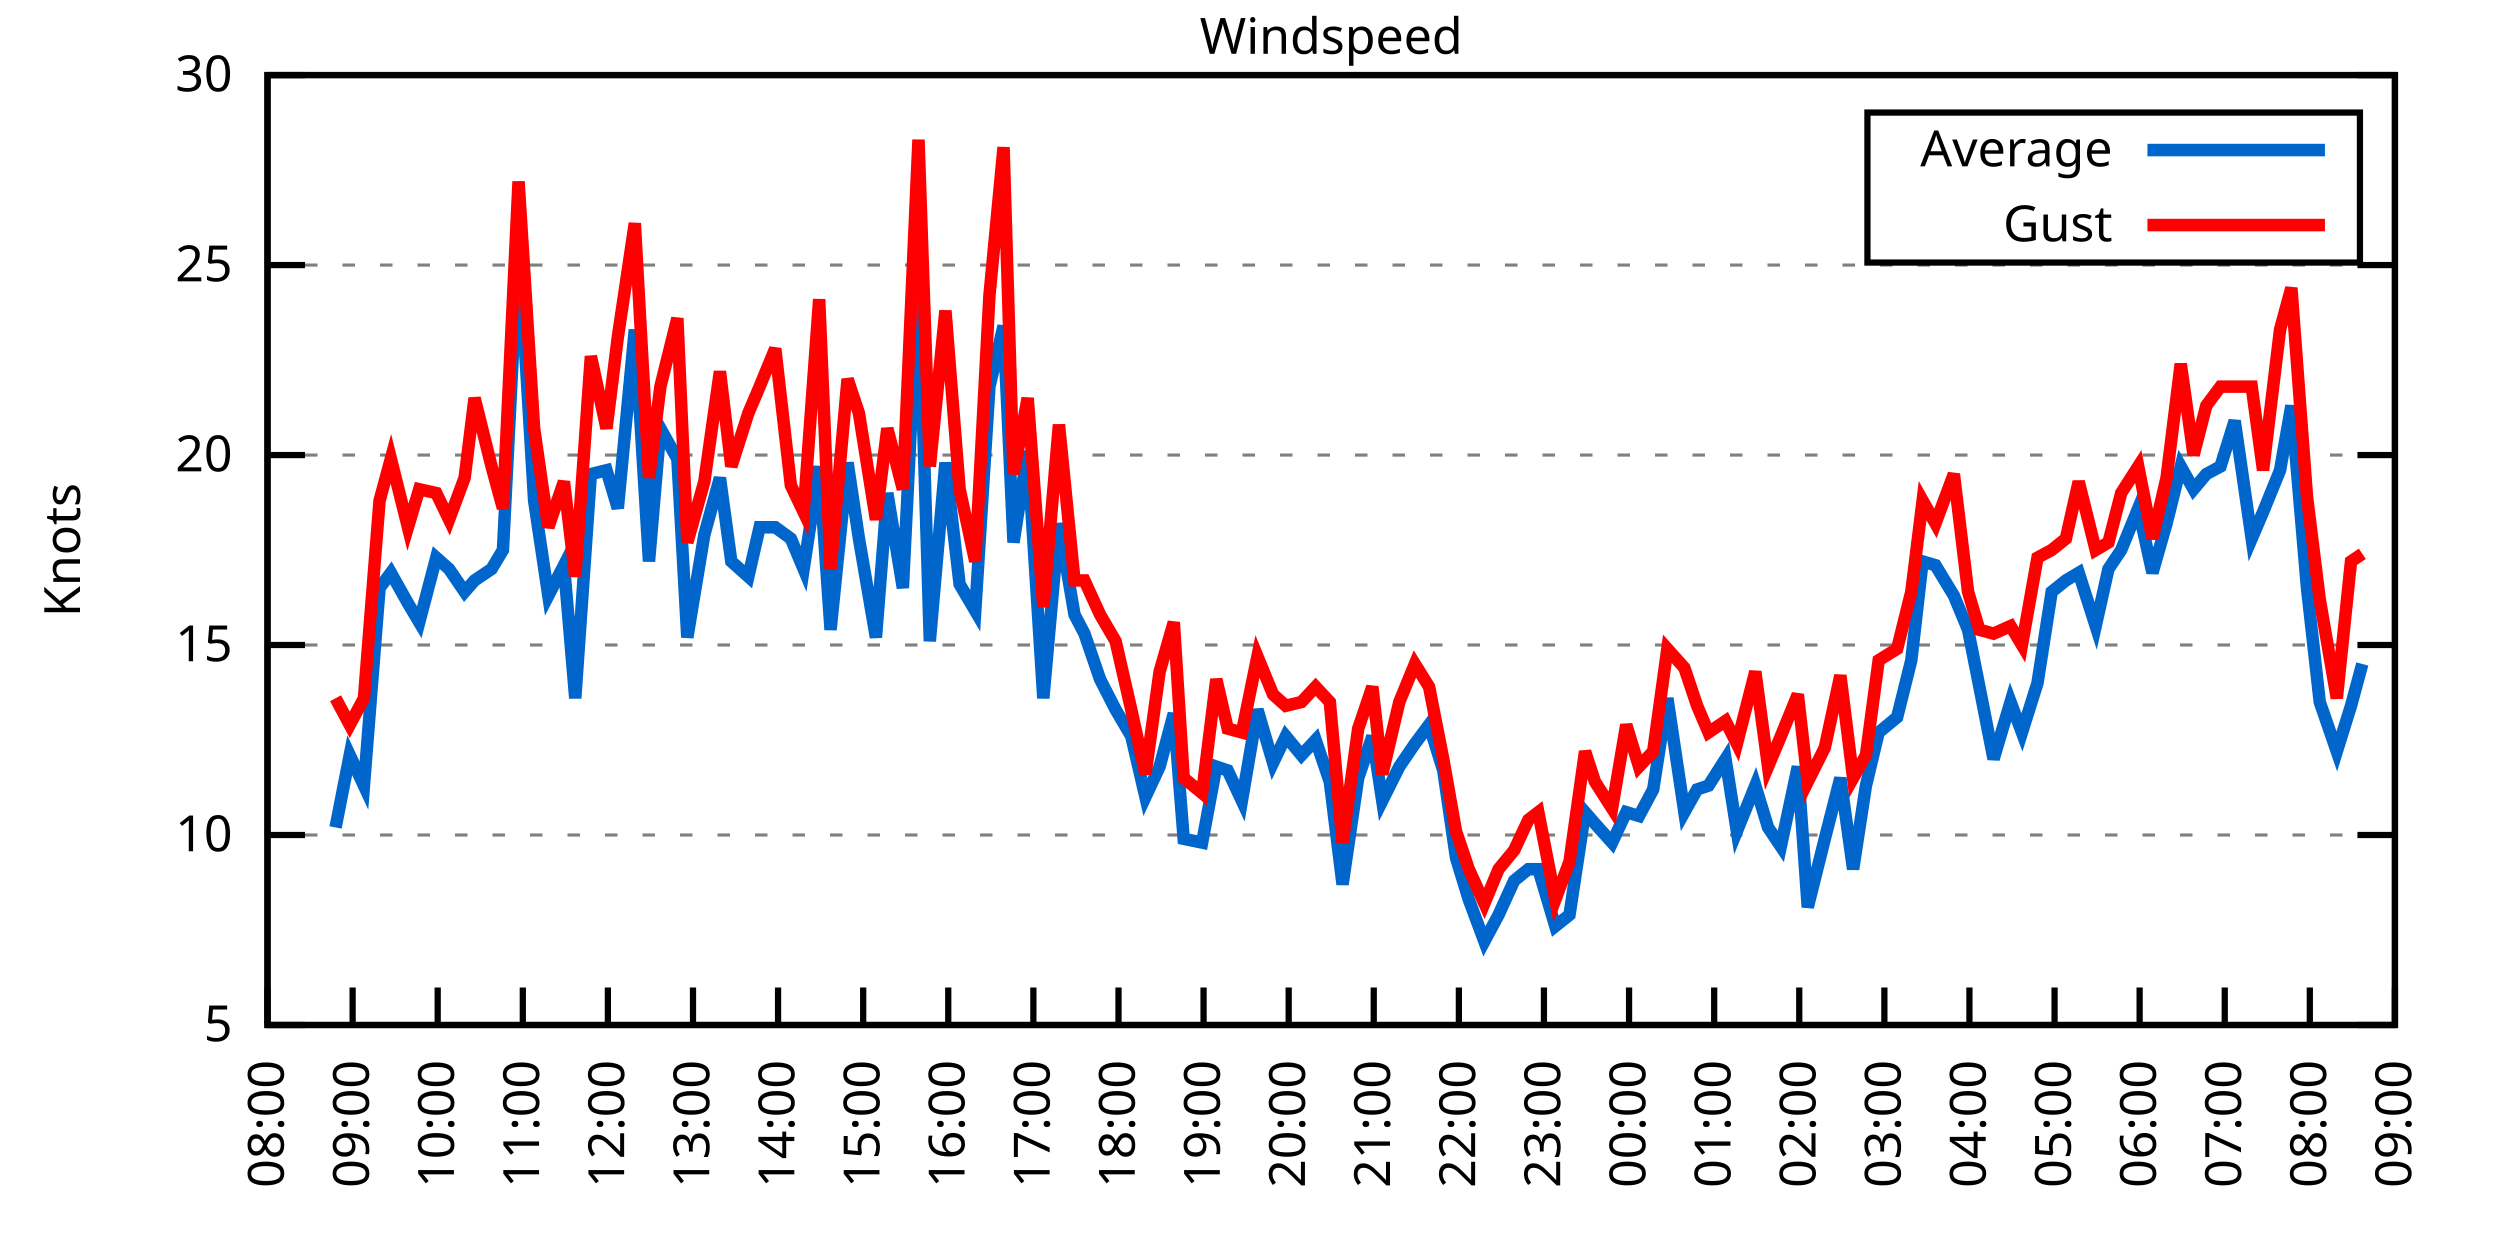
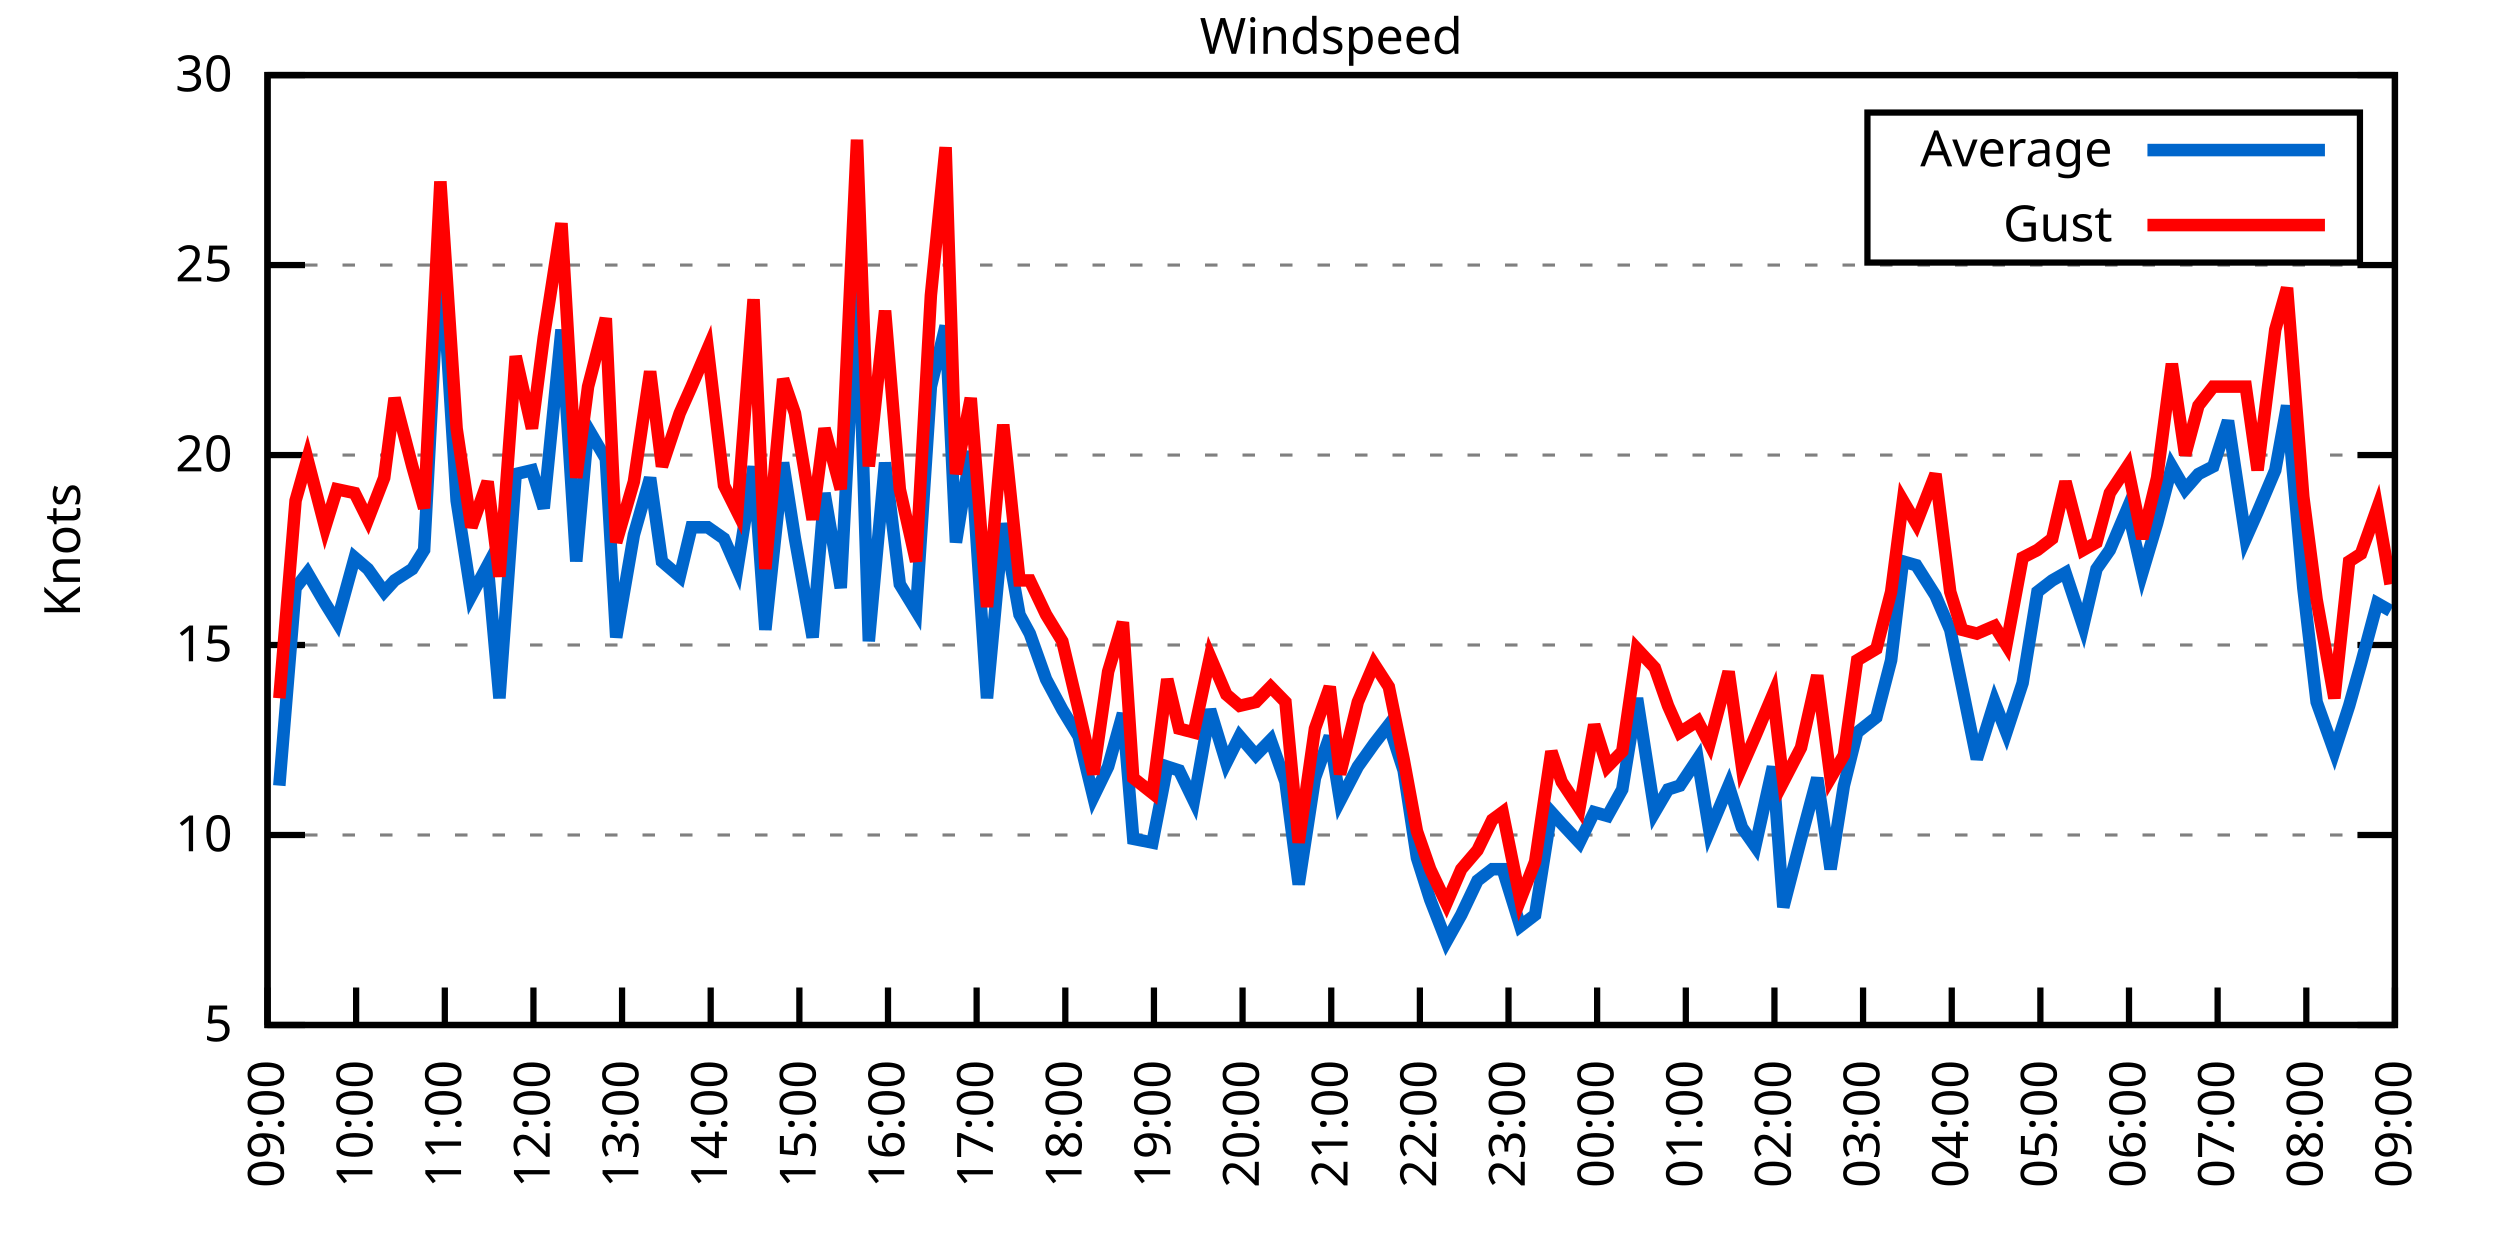
<svg xmlns="http://www.w3.org/2000/svg" xmlns:xlink="http://www.w3.org/1999/xlink" width="400" height="200" viewBox="0 0 400 200">
  <g id="gnuplot_canvas">
    <rect x="0" y="0" width="400" height="200" fill="none" />
    <defs>
      <circle id="gpDot" r="0.5" stroke-width="0.5" stroke="currentColor" />
      <path id="gpPt0" stroke-width="0.333" stroke="currentColor" d="M-1,0 h2 M0,-1 v2" />
      <path id="gpPt1" stroke-width="0.333" stroke="currentColor" d="M-1,-1 L1,1 M1,-1 L-1,1" />
      <path id="gpPt2" stroke-width="0.333" stroke="currentColor" d="M-1,0 L1,0 M0,-1 L0,1 M-1,-1 L1,1 M-1,1 L1,-1" />
      <rect id="gpPt3" stroke-width="0.333" stroke="currentColor" x="-1" y="-1" width="2" height="2" />
      <rect id="gpPt4" stroke-width="0.333" stroke="currentColor" fill="currentColor" x="-1" y="-1" width="2" height="2" />
      <circle id="gpPt5" stroke-width="0.333" stroke="currentColor" cx="0" cy="0" r="1" />
      <use xlink:href="#gpPt5" id="gpPt6" fill="currentColor" stroke="none" />
      <path id="gpPt7" stroke-width="0.333" stroke="currentColor" d="M0,-1.33 L-1.33,0.67 L1.33,0.67 z" />
      <use xlink:href="#gpPt7" id="gpPt8" fill="currentColor" stroke="none" />
      <use xlink:href="#gpPt7" id="gpPt9" stroke="currentColor" transform="rotate(180)" />
      <use xlink:href="#gpPt9" id="gpPt10" fill="currentColor" stroke="none" />
      <use xlink:href="#gpPt3" id="gpPt11" stroke="currentColor" transform="rotate(45)" />
      <use xlink:href="#gpPt11" id="gpPt12" fill="currentColor" stroke="none" />
      <path id="gpPt13" stroke-width="0.333" stroke="currentColor" d="M0,1.330 L1.265,0.411 L0.782,-1.067 L-0.782,-1.076 L-1.265,0.411 z" />
      <use xlink:href="#gpPt13" id="gpPt14" fill="currentColor" stroke="none" />
      <filter id="textbox" filterUnits="objectBoundingBox" x="0" y="0" height="1" width="1">
        <feFlood flood-color="white" flood-opacity="1" result="bgnd" />
        <feComposite in="SourceGraphic" in2="bgnd" operator="atop" />
      </filter>
      <filter id="greybox" filterUnits="objectBoundingBox" x="0" y="0" height="1" width="1">
        <feFlood flood-color="lightgrey" flood-opacity="1" result="grey" />
        <feComposite in="SourceGraphic" in2="grey" operator="atop" />
      </filter>
    </defs>
    <g fill="none" color="white" stroke="currentColor" stroke-width="1.00" stroke-linecap="butt" stroke-linejoin="miter">
</g>
    <g fill="none" color="black" stroke="currentColor" stroke-width="1.00" stroke-linecap="butt" stroke-linejoin="miter">
      <g stroke="none" shape-rendering="crispEdges">
        <polygon fill="rgb(255, 255, 255)" points="42.80,164.00 383.18,164.00 383.18,12.02 42.80,12.02 " />
      </g>
    </g>
    <g fill="none" color="black" stroke="currentColor" stroke-width="1.00" stroke-linecap="butt" stroke-linejoin="miter">
</g>
    <g fill="none" color="black" stroke="black" stroke-width="0.50" stroke-linecap="butt" stroke-linejoin="miter">
</g>
    <g fill="none" color="gray" stroke="currentColor" stroke-width="0.50" stroke-linecap="butt" stroke-linejoin="miter">
      <path stroke="gray" stroke-dasharray="2,4" class="gridline" d="M42.80,164.00 L383.19,164.00  " />
    </g>
    <g fill="none" color="gray" stroke="gray" stroke-width="1.00" stroke-linecap="butt" stroke-linejoin="miter">
</g>
    <g fill="none" color="black" stroke="currentColor" stroke-width="1.00" stroke-linecap="butt" stroke-linejoin="miter">
      <path stroke="black" d="M42.80,164.00 L48.80,164.00 M383.19,164.00 L377.19,164.00  " />
      <g transform="translate(37.20,166.60)" stroke="none" fill="black" font-family="Sans" font-size="8.00" text-anchor="end">
        <text>
          <tspan font-family="Sans"> 5</tspan>
        </text>
      </g>
    </g>
    <g fill="none" color="black" stroke="currentColor" stroke-width="1.00" stroke-linecap="butt" stroke-linejoin="miter">
</g>
    <g fill="none" color="black" stroke="black" stroke-width="0.50" stroke-linecap="butt" stroke-linejoin="miter">
</g>
    <g fill="none" color="gray" stroke="currentColor" stroke-width="0.50" stroke-linecap="butt" stroke-linejoin="miter">
      <path stroke="gray" stroke-dasharray="2,4" class="gridline" d="M42.80,133.60 L383.19,133.60  " />
    </g>
    <g fill="none" color="gray" stroke="gray" stroke-width="1.00" stroke-linecap="butt" stroke-linejoin="miter">
</g>
    <g fill="none" color="black" stroke="currentColor" stroke-width="1.00" stroke-linecap="butt" stroke-linejoin="miter">
      <path stroke="black" d="M42.80,133.60 L48.80,133.60 M383.19,133.60 L377.19,133.60  " />
      <g transform="translate(37.20,136.20)" stroke="none" fill="black" font-family="Sans" font-size="8.00" text-anchor="end">
        <text>
          <tspan font-family="Sans"> 10</tspan>
        </text>
      </g>
    </g>
    <g fill="none" color="black" stroke="currentColor" stroke-width="1.00" stroke-linecap="butt" stroke-linejoin="miter">
</g>
    <g fill="none" color="black" stroke="black" stroke-width="0.50" stroke-linecap="butt" stroke-linejoin="miter">
</g>
    <g fill="none" color="gray" stroke="currentColor" stroke-width="0.50" stroke-linecap="butt" stroke-linejoin="miter">
      <path stroke="gray" stroke-dasharray="2,4" class="gridline" d="M42.80,103.20 L383.19,103.20  " />
    </g>
    <g fill="none" color="gray" stroke="gray" stroke-width="1.00" stroke-linecap="butt" stroke-linejoin="miter">
</g>
    <g fill="none" color="black" stroke="currentColor" stroke-width="1.00" stroke-linecap="butt" stroke-linejoin="miter">
      <path stroke="black" d="M42.80,103.20 L48.80,103.20 M383.19,103.20 L377.19,103.20  " />
      <g transform="translate(37.20,105.80)" stroke="none" fill="black" font-family="Sans" font-size="8.00" text-anchor="end">
        <text>
          <tspan font-family="Sans"> 15</tspan>
        </text>
      </g>
    </g>
    <g fill="none" color="black" stroke="currentColor" stroke-width="1.00" stroke-linecap="butt" stroke-linejoin="miter">
</g>
    <g fill="none" color="black" stroke="black" stroke-width="0.50" stroke-linecap="butt" stroke-linejoin="miter">
</g>
    <g fill="none" color="gray" stroke="currentColor" stroke-width="0.50" stroke-linecap="butt" stroke-linejoin="miter">
      <path stroke="gray" stroke-dasharray="2,4" class="gridline" d="M42.80,72.81 L383.19,72.81  " />
    </g>
    <g fill="none" color="gray" stroke="gray" stroke-width="1.00" stroke-linecap="butt" stroke-linejoin="miter">
</g>
    <g fill="none" color="black" stroke="currentColor" stroke-width="1.00" stroke-linecap="butt" stroke-linejoin="miter">
      <path stroke="black" d="M42.80,72.81 L48.80,72.81 M383.19,72.81 L377.19,72.81  " />
      <g transform="translate(37.20,75.41)" stroke="none" fill="black" font-family="Sans" font-size="8.00" text-anchor="end">
        <text>
          <tspan font-family="Sans"> 20</tspan>
        </text>
      </g>
    </g>
    <g fill="none" color="black" stroke="currentColor" stroke-width="1.00" stroke-linecap="butt" stroke-linejoin="miter">
</g>
    <g fill="none" color="black" stroke="black" stroke-width="0.50" stroke-linecap="butt" stroke-linejoin="miter">
</g>
    <g fill="none" color="gray" stroke="currentColor" stroke-width="0.50" stroke-linecap="butt" stroke-linejoin="miter">
      <path stroke="gray" stroke-dasharray="2,4" class="gridline" d="M42.80,42.41 L383.19,42.41  " />
    </g>
    <g fill="none" color="gray" stroke="gray" stroke-width="1.00" stroke-linecap="butt" stroke-linejoin="miter">
</g>
    <g fill="none" color="black" stroke="currentColor" stroke-width="1.00" stroke-linecap="butt" stroke-linejoin="miter">
      <path stroke="black" d="M42.80,42.41 L48.80,42.41 M383.19,42.41 L377.19,42.41  " />
      <g transform="translate(37.20,45.01)" stroke="none" fill="black" font-family="Sans" font-size="8.00" text-anchor="end">
        <text>
          <tspan font-family="Sans"> 25</tspan>
        </text>
      </g>
    </g>
    <g fill="none" color="black" stroke="currentColor" stroke-width="1.00" stroke-linecap="butt" stroke-linejoin="miter">
</g>
    <g fill="none" color="black" stroke="black" stroke-width="0.50" stroke-linecap="butt" stroke-linejoin="miter">
</g>
    <g fill="none" color="gray" stroke="currentColor" stroke-width="0.50" stroke-linecap="butt" stroke-linejoin="miter">
      <path stroke="gray" stroke-dasharray="2,4" class="gridline" d="M42.80,12.01 L383.19,12.01  " />
    </g>
    <g fill="none" color="gray" stroke="gray" stroke-width="1.00" stroke-linecap="butt" stroke-linejoin="miter">
</g>
    <g fill="none" color="black" stroke="currentColor" stroke-width="1.00" stroke-linecap="butt" stroke-linejoin="miter">
      <path stroke="black" d="M42.80,12.01 L48.80,12.01 M383.19,12.01 L377.19,12.01  " />
      <g transform="translate(37.20,14.61)" stroke="none" fill="black" font-family="Sans" font-size="8.00" text-anchor="end">
        <text>
          <tspan font-family="Sans"> 30</tspan>
        </text>
      </g>
    </g>
    <g fill="none" color="black" stroke="currentColor" stroke-width="1.00" stroke-linecap="butt" stroke-linejoin="miter">
      <path stroke="black" d="M42.80,164.00 L42.80,158.00  " />
      <g transform="translate(45.40,169.60) rotate(270.00)" stroke="none" fill="black" font-family="Sans" font-size="8.00" text-anchor="end">
        <text>
-           <tspan font-family="Sans">08:00</tspan>
-         </text>
-       </g>
-     </g>
-     <g fill="none" color="black" stroke="currentColor" stroke-width="1.00" stroke-linecap="butt" stroke-linejoin="miter">
-       <path stroke="black" d="M56.42,164.00 L56.42,158.00  " />
-       <g transform="translate(59.02,169.60) rotate(270.00)" stroke="none" fill="black" font-family="Sans" font-size="8.00" text-anchor="end">
-         <text>
          <tspan font-family="Sans">09:00</tspan>
        </text>
      </g>
    </g>
    <g fill="none" color="black" stroke="currentColor" stroke-width="1.00" stroke-linecap="butt" stroke-linejoin="miter">
-       <path stroke="black" d="M70.03,164.00 L70.03,158.00  " />
-       <g transform="translate(72.63,169.60) rotate(270.00)" stroke="none" fill="black" font-family="Sans" font-size="8.00" text-anchor="end">
+       <path stroke="black" d="M56.98,164.00 L56.98,158.00  " />
+       <g transform="translate(59.58,169.60) rotate(270.00)" stroke="none" fill="black" font-family="Sans" font-size="8.00" text-anchor="end">
        <text>
          <tspan font-family="Sans">10:00</tspan>
        </text>
      </g>
    </g>
    <g fill="none" color="black" stroke="currentColor" stroke-width="1.00" stroke-linecap="butt" stroke-linejoin="miter">
-       <path stroke="black" d="M83.65,164.00 L83.65,158.00  " />
-       <g transform="translate(86.25,169.60) rotate(270.00)" stroke="none" fill="black" font-family="Sans" font-size="8.00" text-anchor="end">
+       <path stroke="black" d="M71.17,164.00 L71.17,158.00  " />
+       <g transform="translate(73.77,169.60) rotate(270.00)" stroke="none" fill="black" font-family="Sans" font-size="8.00" text-anchor="end">
        <text>
          <tspan font-family="Sans">11:00</tspan>
        </text>
      </g>
    </g>
    <g fill="none" color="black" stroke="currentColor" stroke-width="1.00" stroke-linecap="butt" stroke-linejoin="miter">
-       <path stroke="black" d="M97.26,164.00 L97.26,158.00  " />
-       <g transform="translate(99.86,169.60) rotate(270.00)" stroke="none" fill="black" font-family="Sans" font-size="8.00" text-anchor="end">
+       <path stroke="black" d="M85.35,164.00 L85.35,158.00  " />
+       <g transform="translate(87.95,169.60) rotate(270.00)" stroke="none" fill="black" font-family="Sans" font-size="8.00" text-anchor="end">
        <text>
          <tspan font-family="Sans">12:00</tspan>
        </text>
      </g>
    </g>
    <g fill="none" color="black" stroke="currentColor" stroke-width="1.00" stroke-linecap="butt" stroke-linejoin="miter">
-       <path stroke="black" d="M110.88,164.00 L110.88,158.00  " />
-       <g transform="translate(113.48,169.60) rotate(270.00)" stroke="none" fill="black" font-family="Sans" font-size="8.00" text-anchor="end">
+       <path stroke="black" d="M99.53,164.00 L99.53,158.00  " />
+       <g transform="translate(102.13,169.60) rotate(270.00)" stroke="none" fill="black" font-family="Sans" font-size="8.00" text-anchor="end">
        <text>
          <tspan font-family="Sans">13:00</tspan>
        </text>
      </g>
    </g>
    <g fill="none" color="black" stroke="currentColor" stroke-width="1.00" stroke-linecap="butt" stroke-linejoin="miter">
-       <path stroke="black" d="M124.49,164.00 L124.49,158.00  " />
-       <g transform="translate(127.09,169.60) rotate(270.00)" stroke="none" fill="black" font-family="Sans" font-size="8.00" text-anchor="end">
+       <path stroke="black" d="M113.71,164.00 L113.71,158.00  " />
+       <g transform="translate(116.31,169.60) rotate(270.00)" stroke="none" fill="black" font-family="Sans" font-size="8.00" text-anchor="end">
        <text>
          <tspan font-family="Sans">14:00</tspan>
        </text>
      </g>
    </g>
    <g fill="none" color="black" stroke="currentColor" stroke-width="1.00" stroke-linecap="butt" stroke-linejoin="miter">
-       <path stroke="black" d="M138.11,164.00 L138.11,158.00  " />
-       <g transform="translate(140.71,169.60) rotate(270.00)" stroke="none" fill="black" font-family="Sans" font-size="8.00" text-anchor="end">
+       <path stroke="black" d="M127.90,164.00 L127.90,158.00  " />
+       <g transform="translate(130.50,169.60) rotate(270.00)" stroke="none" fill="black" font-family="Sans" font-size="8.00" text-anchor="end">
        <text>
          <tspan font-family="Sans">15:00</tspan>
        </text>
      </g>
    </g>
    <g fill="none" color="black" stroke="currentColor" stroke-width="1.00" stroke-linecap="butt" stroke-linejoin="miter">
-       <path stroke="black" d="M151.72,164.00 L151.72,158.00  " />
-       <g transform="translate(154.32,169.60) rotate(270.00)" stroke="none" fill="black" font-family="Sans" font-size="8.00" text-anchor="end">
+       <path stroke="black" d="M142.08,164.00 L142.08,158.00  " />
+       <g transform="translate(144.68,169.60) rotate(270.00)" stroke="none" fill="black" font-family="Sans" font-size="8.00" text-anchor="end">
        <text>
          <tspan font-family="Sans">16:00</tspan>
        </text>
      </g>
    </g>
    <g fill="none" color="black" stroke="currentColor" stroke-width="1.00" stroke-linecap="butt" stroke-linejoin="miter">
-       <path stroke="black" d="M165.34,164.00 L165.34,158.00  " />
-       <g transform="translate(167.94,169.60) rotate(270.00)" stroke="none" fill="black" font-family="Sans" font-size="8.00" text-anchor="end">
+       <path stroke="black" d="M156.26,164.00 L156.26,158.00  " />
+       <g transform="translate(158.86,169.60) rotate(270.00)" stroke="none" fill="black" font-family="Sans" font-size="8.00" text-anchor="end">
        <text>
          <tspan font-family="Sans">17:00</tspan>
        </text>
      </g>
    </g>
    <g fill="none" color="black" stroke="currentColor" stroke-width="1.00" stroke-linecap="butt" stroke-linejoin="miter">
-       <path stroke="black" d="M178.96,164.00 L178.96,158.00  " />
-       <g transform="translate(181.56,169.60) rotate(270.00)" stroke="none" fill="black" font-family="Sans" font-size="8.00" text-anchor="end">
+       <path stroke="black" d="M170.45,164.00 L170.45,158.00  " />
+       <g transform="translate(173.05,169.60) rotate(270.00)" stroke="none" fill="black" font-family="Sans" font-size="8.00" text-anchor="end">
        <text>
          <tspan font-family="Sans">18:00</tspan>
        </text>
      </g>
    </g>
    <g fill="none" color="black" stroke="currentColor" stroke-width="1.00" stroke-linecap="butt" stroke-linejoin="miter">
-       <path stroke="black" d="M192.57,164.00 L192.57,158.00  " />
-       <g transform="translate(195.17,169.60) rotate(270.00)" stroke="none" fill="black" font-family="Sans" font-size="8.00" text-anchor="end">
+       <path stroke="black" d="M184.63,164.00 L184.63,158.00  " />
+       <g transform="translate(187.23,169.60) rotate(270.00)" stroke="none" fill="black" font-family="Sans" font-size="8.00" text-anchor="end">
        <text>
          <tspan font-family="Sans">19:00</tspan>
        </text>
      </g>
    </g>
    <g fill="none" color="black" stroke="currentColor" stroke-width="1.00" stroke-linecap="butt" stroke-linejoin="miter">
-       <path stroke="black" d="M206.19,164.00 L206.19,158.00  " />
-       <g transform="translate(208.79,169.60) rotate(270.00)" stroke="none" fill="black" font-family="Sans" font-size="8.00" text-anchor="end">
+       <path stroke="black" d="M198.81,164.00 L198.81,158.00  " />
+       <g transform="translate(201.41,169.60) rotate(270.00)" stroke="none" fill="black" font-family="Sans" font-size="8.00" text-anchor="end">
        <text>
          <tspan font-family="Sans">20:00</tspan>
        </text>
      </g>
    </g>
    <g fill="none" color="black" stroke="currentColor" stroke-width="1.00" stroke-linecap="butt" stroke-linejoin="miter">
-       <path stroke="black" d="M219.80,164.00 L219.80,158.00  " />
-       <g transform="translate(222.40,169.60) rotate(270.00)" stroke="none" fill="black" font-family="Sans" font-size="8.00" text-anchor="end">
+       <path stroke="black" d="M213.00,164.00 L213.00,158.00  " />
+       <g transform="translate(215.60,169.60) rotate(270.00)" stroke="none" fill="black" font-family="Sans" font-size="8.00" text-anchor="end">
        <text>
          <tspan font-family="Sans">21:00</tspan>
        </text>
      </g>
    </g>
    <g fill="none" color="black" stroke="currentColor" stroke-width="1.00" stroke-linecap="butt" stroke-linejoin="miter">
-       <path stroke="black" d="M233.42,164.00 L233.42,158.00  " />
-       <g transform="translate(236.02,169.60) rotate(270.00)" stroke="none" fill="black" font-family="Sans" font-size="8.00" text-anchor="end">
+       <path stroke="black" d="M227.18,164.00 L227.18,158.00  " />
+       <g transform="translate(229.78,169.60) rotate(270.00)" stroke="none" fill="black" font-family="Sans" font-size="8.00" text-anchor="end">
        <text>
          <tspan font-family="Sans">22:00</tspan>
        </text>
      </g>
    </g>
    <g fill="none" color="black" stroke="currentColor" stroke-width="1.00" stroke-linecap="butt" stroke-linejoin="miter">
-       <path stroke="black" d="M247.03,164.00 L247.03,158.00  " />
-       <g transform="translate(249.63,169.60) rotate(270.00)" stroke="none" fill="black" font-family="Sans" font-size="8.00" text-anchor="end">
+       <path stroke="black" d="M241.36,164.00 L241.36,158.00  " />
+       <g transform="translate(243.96,169.60) rotate(270.00)" stroke="none" fill="black" font-family="Sans" font-size="8.00" text-anchor="end">
        <text>
          <tspan font-family="Sans">23:00</tspan>
        </text>
      </g>
    </g>
    <g fill="none" color="black" stroke="currentColor" stroke-width="1.00" stroke-linecap="butt" stroke-linejoin="miter">
-       <path stroke="black" d="M260.65,164.00 L260.65,158.00  " />
-       <g transform="translate(263.25,169.60) rotate(270.00)" stroke="none" fill="black" font-family="Sans" font-size="8.00" text-anchor="end">
+       <path stroke="black" d="M255.54,164.00 L255.54,158.00  " />
+       <g transform="translate(258.14,169.60) rotate(270.00)" stroke="none" fill="black" font-family="Sans" font-size="8.00" text-anchor="end">
        <text>
          <tspan font-family="Sans">00:00</tspan>
        </text>
      </g>
    </g>
    <g fill="none" color="black" stroke="currentColor" stroke-width="1.00" stroke-linecap="butt" stroke-linejoin="miter">
-       <path stroke="black" d="M274.27,164.00 L274.27,158.00  " />
-       <g transform="translate(276.87,169.60) rotate(270.00)" stroke="none" fill="black" font-family="Sans" font-size="8.00" text-anchor="end">
+       <path stroke="black" d="M269.73,164.00 L269.73,158.00  " />
+       <g transform="translate(272.33,169.60) rotate(270.00)" stroke="none" fill="black" font-family="Sans" font-size="8.00" text-anchor="end">
        <text>
          <tspan font-family="Sans">01:00</tspan>
        </text>
      </g>
    </g>
    <g fill="none" color="black" stroke="currentColor" stroke-width="1.00" stroke-linecap="butt" stroke-linejoin="miter">
-       <path stroke="black" d="M287.88,164.00 L287.88,158.00  " />
-       <g transform="translate(290.48,169.60) rotate(270.00)" stroke="none" fill="black" font-family="Sans" font-size="8.00" text-anchor="end">
+       <path stroke="black" d="M283.91,164.00 L283.91,158.00  " />
+       <g transform="translate(286.51,169.60) rotate(270.00)" stroke="none" fill="black" font-family="Sans" font-size="8.00" text-anchor="end">
        <text>
          <tspan font-family="Sans">02:00</tspan>
        </text>
      </g>
    </g>
    <g fill="none" color="black" stroke="currentColor" stroke-width="1.00" stroke-linecap="butt" stroke-linejoin="miter">
-       <path stroke="black" d="M301.50,164.00 L301.50,158.00  " />
-       <g transform="translate(304.10,169.60) rotate(270.00)" stroke="none" fill="black" font-family="Sans" font-size="8.00" text-anchor="end">
+       <path stroke="black" d="M298.09,164.00 L298.09,158.00  " />
+       <g transform="translate(300.69,169.60) rotate(270.00)" stroke="none" fill="black" font-family="Sans" font-size="8.00" text-anchor="end">
        <text>
          <tspan font-family="Sans">03:00</tspan>
        </text>
      </g>
    </g>
    <g fill="none" color="black" stroke="currentColor" stroke-width="1.00" stroke-linecap="butt" stroke-linejoin="miter">
-       <path stroke="black" d="M315.11,164.00 L315.11,158.00  " />
-       <g transform="translate(317.71,169.60) rotate(270.00)" stroke="none" fill="black" font-family="Sans" font-size="8.00" text-anchor="end">
+       <path stroke="black" d="M312.28,164.00 L312.28,158.00  " />
+       <g transform="translate(314.88,169.60) rotate(270.00)" stroke="none" fill="black" font-family="Sans" font-size="8.00" text-anchor="end">
        <text>
          <tspan font-family="Sans">04:00</tspan>
        </text>
      </g>
    </g>
    <g fill="none" color="black" stroke="currentColor" stroke-width="1.00" stroke-linecap="butt" stroke-linejoin="miter">
-       <path stroke="black" d="M328.73,164.00 L328.73,158.00  " />
-       <g transform="translate(331.33,169.60) rotate(270.00)" stroke="none" fill="black" font-family="Sans" font-size="8.00" text-anchor="end">
+       <path stroke="black" d="M326.46,164.00 L326.46,158.00  " />
+       <g transform="translate(329.06,169.60) rotate(270.00)" stroke="none" fill="black" font-family="Sans" font-size="8.00" text-anchor="end">
        <text>
          <tspan font-family="Sans">05:00</tspan>
        </text>
      </g>
    </g>
    <g fill="none" color="black" stroke="currentColor" stroke-width="1.00" stroke-linecap="butt" stroke-linejoin="miter">
-       <path stroke="black" d="M342.34,164.00 L342.34,158.00  " />
-       <g transform="translate(344.94,169.60) rotate(270.00)" stroke="none" fill="black" font-family="Sans" font-size="8.00" text-anchor="end">
+       <path stroke="black" d="M340.64,164.00 L340.64,158.00  " />
+       <g transform="translate(343.24,169.60) rotate(270.00)" stroke="none" fill="black" font-family="Sans" font-size="8.00" text-anchor="end">
        <text>
          <tspan font-family="Sans">06:00</tspan>
        </text>
      </g>
    </g>
    <g fill="none" color="black" stroke="currentColor" stroke-width="1.00" stroke-linecap="butt" stroke-linejoin="miter">
-       <path stroke="black" d="M355.96,164.00 L355.96,158.00  " />
-       <g transform="translate(358.56,169.60) rotate(270.00)" stroke="none" fill="black" font-family="Sans" font-size="8.00" text-anchor="end">
+       <path stroke="black" d="M354.82,164.00 L354.82,158.00  " />
+       <g transform="translate(357.42,169.60) rotate(270.00)" stroke="none" fill="black" font-family="Sans" font-size="8.00" text-anchor="end">
        <text>
          <tspan font-family="Sans">07:00</tspan>
        </text>
      </g>
    </g>
    <g fill="none" color="black" stroke="currentColor" stroke-width="1.00" stroke-linecap="butt" stroke-linejoin="miter">
-       <path stroke="black" d="M369.57,164.00 L369.57,158.00  " />
-       <g transform="translate(372.17,169.60) rotate(270.00)" stroke="none" fill="black" font-family="Sans" font-size="8.00" text-anchor="end">
+       <path stroke="black" d="M369.01,164.00 L369.01,158.00  " />
+       <g transform="translate(371.61,169.60) rotate(270.00)" stroke="none" fill="black" font-family="Sans" font-size="8.00" text-anchor="end">
        <text>
          <tspan font-family="Sans">08:00</tspan>
        </text>
      </g>
    </g>
    <g fill="none" color="black" stroke="currentColor" stroke-width="1.00" stroke-linecap="butt" stroke-linejoin="miter">
      <path stroke="black" d="M383.19,164.00 L383.19,158.00  " />
      <g transform="translate(385.79,169.60) rotate(270.00)" stroke="none" fill="black" font-family="Sans" font-size="8.00" text-anchor="end">
        <text>
          <tspan font-family="Sans">09:00</tspan>
        </text>
      </g>
    </g>
    <g fill="none" color="black" stroke="currentColor" stroke-width="1.00" stroke-linecap="butt" stroke-linejoin="miter">
</g>
    <g fill="none" color="black" stroke="currentColor" stroke-width="1.00" stroke-linecap="butt" stroke-linejoin="miter">
      <path stroke="black" d="M42.80,12.01 L42.80,164.00 L383.19,164.00 L383.19,12.01 L42.80,12.01 Z  " />
    </g>
    <g fill="none" color="black" stroke="currentColor" stroke-width="1.00" stroke-linecap="butt" stroke-linejoin="miter">
</g>
    <g fill="none" color="black" stroke="currentColor" stroke-width="1.00" stroke-linecap="butt" stroke-linejoin="miter">
      <path stroke="black" d="M298.79,42.01 L298.79,18.01 L377.59,18.01 L377.59,42.01 L298.79,42.01 Z  " />
    </g>
    <g id="Windspeed_plot_1">
      <g fill="none" color="white" stroke="black" stroke-width="2.00" stroke-linecap="butt" stroke-linejoin="miter">
</g>
      <g fill="none" color="black" stroke="currentColor" stroke-width="2.00" stroke-linecap="butt" stroke-linejoin="miter">
        <g transform="translate(337.99,26.61)" stroke="none" fill="black" font-family="Sans" font-size="8.00" text-anchor="end">
          <text>
            <tspan font-family="Sans">Average</tspan>
          </text>
        </g>
      </g>
      <g fill="none" color="black" stroke="currentColor" stroke-width="2.00" stroke-linecap="butt" stroke-linejoin="miter">
-         <path stroke="rgb(  0, 102, 204)" d="M343.59,24.01 L371.99,24.01 M53.69,132.39 L55.96,120.83 L58.23,125.70 L60.73,94.08 L62.54,91.65 L65.27,96.52   L67.08,99.56 L69.80,89.22 L71.85,91.04 L74.34,94.69 L75.93,92.87 L78.65,91.04 L80.47,88.00 L82.97,38.76   L85.46,80.10 L87.73,95.30 L90.23,90.44 L92.04,111.72 L94.54,75.85 L97.04,75.24 L98.85,81.32 L101.57,52.74   L103.84,89.83 L105.66,68.55 L108.38,73.41 L109.97,101.99 L112.69,85.57 L115.19,76.45 L117.01,89.83 L119.73,92.26   L121.54,84.36 L124.04,84.36 L126.54,86.18 L128.58,91.04 L131.07,74.63 L132.89,100.77 L135.61,74.02 L137.43,86.18   L140.15,101.99 L141.97,78.89 L144.46,94.08 L146.96,43.62 L148.77,102.60 L151.27,74.02 L153.54,93.48 L156.04,97.73   L158.31,61.86 L160.57,52.14 L162.16,86.79 L164.43,72.20 L166.93,111.72 L169.43,83.75 L171.92,98.34 L173.51,101.38   L176.01,108.68 L178.50,113.54 L181.00,117.80 L183.27,127.52 L185.54,122.66 L187.81,114.15 L189.39,134.21 L192.34,134.82   L194.61,122.66 L196.43,123.27 L198.70,128.13 L201.19,113.54 L203.69,122.05 L205.73,117.80 L208.23,120.83 L210.50,118.40   L212.77,125.09 L214.81,141.51 L217.31,124.48 L219.58,117.80 L221.16,128.13 L223.89,122.66 L226.38,119.01 L228.65,115.97   L230.92,123.27 L232.96,137.25 L235.01,143.94 L237.50,150.62 L239.77,146.37 L242.27,140.90 L244.54,139.07 L246.13,139.07   L248.85,148.19 L251.12,146.37 L253.61,129.95 L255.20,131.78 L257.93,134.82 L260.20,129.95 L262.24,130.56 L264.51,126.31   L266.78,111.72 L269.50,129.95 L271.54,126.31 L273.36,125.70 L276.08,121.44 L277.90,132.99 L280.85,125.70 L282.89,132.39   L284.93,135.43 L287.65,122.66 L289.24,145.15 L291.97,134.21 L294.46,124.48 L296.50,139.07 L298.55,125.70 L300.59,117.19   L303.54,114.76 L305.81,105.64 L307.62,89.83 L309.67,90.44 L312.62,95.30 L314.89,100.77 L316.70,109.89 L318.97,121.44   L321.69,112.32 L323.51,117.19 L326.00,109.28 L328.27,94.69 L330.54,92.87 L332.59,91.65 L335.31,100.16 L337.35,91.04   L339.39,88.00 L342.12,81.32 L344.39,91.65 L346.65,83.75 L348.92,74.63 L350.97,78.28 L353.01,75.85 L355.28,74.63   L357.55,67.33 L360.27,86.18 L362.09,81.93 L364.81,75.24 L366.62,64.90 L369.12,94.08 L371.16,112.32 L373.89,120.23   L376.16,112.93 L377.97,106.24  " />
+         <path stroke="rgb(  0, 102, 204)" d="M343.59,24.01 L371.99,24.01 M44.69,125.70 L47.29,94.08 L49.18,91.65 L52.02,96.52 L53.91,99.56 L56.75,89.22   L58.87,91.04 L61.47,94.69 L63.13,92.87 L65.97,91.04 L67.86,88.00 L70.46,38.76 L73.06,80.10 L75.42,95.30   L78.02,90.44 L79.91,111.72 L82.51,75.85 L85.11,75.24 L87.00,81.32 L89.84,52.74 L92.20,89.83 L94.09,68.55   L96.93,73.41 L98.59,101.99 L101.42,85.57 L104.02,76.45 L105.91,89.83 L108.75,92.26 L110.64,84.36 L113.24,84.36   L115.84,86.18 L117.97,91.04 L120.57,74.63 L122.46,100.77 L125.30,74.02 L127.19,86.18 L130.02,101.99 L131.92,78.89   L134.52,94.08 L137.12,43.62 L139.01,102.60 L141.61,74.02 L143.97,93.48 L146.57,97.73 L148.94,61.86 L151.30,52.14   L152.95,86.79 L155.32,72.20 L157.92,111.72 L160.52,83.75 L163.12,98.34 L164.77,101.38 L167.37,108.68 L169.97,113.54   L172.57,117.80 L174.94,127.52 L177.30,122.66 L179.67,114.15 L181.32,134.21 L184.39,134.82 L186.76,122.66 L188.65,123.27   L191.01,128.13 L193.61,113.54 L196.21,122.05 L198.34,117.80 L200.94,120.83 L203.30,118.40 L205.67,125.09 L207.79,141.51   L210.39,124.48 L212.76,117.80 L214.41,128.13 L217.25,122.66 L219.85,119.01 L222.21,115.97 L224.58,123.27 L226.71,137.25   L228.83,143.94 L231.43,150.62 L233.80,146.37 L236.40,140.90 L238.76,139.07 L240.42,139.07 L243.25,148.19 L245.62,146.37   L248.22,129.95 L249.87,131.78 L252.71,134.82 L255.07,129.95 L257.20,130.56 L259.56,126.31 L261.93,111.72 L264.76,129.95   L266.89,126.31 L268.78,125.70 L271.62,121.44 L273.51,132.99 L276.58,125.70 L278.71,132.39 L280.84,135.43 L283.67,122.66   L285.33,145.15 L288.16,134.21 L290.76,124.48 L292.89,139.07 L295.02,125.70 L297.15,117.19 L300.22,114.76 L302.58,105.64   L304.47,89.83 L306.60,90.44 L309.68,95.30 L312.04,100.77 L313.93,109.89 L316.29,121.44 L319.13,112.32 L321.02,117.19   L323.62,109.28 L325.99,94.69 L328.35,92.87 L330.48,91.65 L333.31,100.16 L335.44,91.04 L337.57,88.00 L340.40,81.32   L342.77,91.65 L345.13,83.75 L347.50,74.63 L349.62,78.28 L351.75,75.85 L354.12,74.63 L356.48,67.33 L359.32,86.18   L361.21,81.93 L364.04,75.24 L365.93,64.90 L368.53,94.08 L370.66,112.32 L373.50,120.23 L375.86,112.93 L377.75,106.24   L380.35,96.52 L382.48,97.73  " />
      </g>
    </g>
    <g id="Windspeed_plot_2">
      <g fill="none" color="black" stroke="currentColor" stroke-width="2.00" stroke-linecap="butt" stroke-linejoin="miter">
        <g transform="translate(337.99,38.61)" stroke="none" fill="black" font-family="Sans" font-size="8.00" text-anchor="end">
          <text>
            <tspan font-family="Sans">Gust</tspan>
          </text>
        </g>
      </g>
      <g fill="none" color="black" stroke="currentColor" stroke-width="2.00" stroke-linecap="butt" stroke-linejoin="miter">
-         <path stroke="rgb(255,   0,   0)" d="M343.59,36.01 L371.99,36.01 M53.69,111.72 L55.96,115.97 L58.23,111.72 L60.73,80.10 L62.54,73.41 L65.27,84.36   L67.08,78.28 L69.80,78.89 L71.85,83.14 L74.34,76.45 L75.93,63.69 L78.65,74.63 L80.47,81.32 L82.97,29.03   L85.46,68.55 L87.73,84.36 L90.23,77.06 L92.04,92.26 L94.54,57.00 L97.04,68.55 L98.85,53.96 L101.57,35.72   L103.84,76.45 L105.66,61.86 L108.38,50.92 L109.97,86.79 L112.69,77.06 L115.19,59.43 L117.01,74.63 L119.73,66.12   L121.54,61.86 L124.04,55.78 L126.54,77.67 L128.58,81.93 L131.07,47.88 L132.89,91.04 L135.61,60.65 L137.43,66.12   L140.15,83.14 L141.97,68.55 L144.46,78.28 L146.96,22.35 L148.77,74.63 L151.27,49.70 L153.54,78.28 L156.04,89.83   L158.31,47.27 L160.57,23.56 L162.16,75.85 L164.43,63.69 L166.93,97.12 L169.43,67.94 L171.92,92.87 L173.51,92.87   L176.01,98.34 L178.50,102.60 L181.00,113.54 L183.27,123.87 L185.54,107.46 L187.81,99.56 L189.39,124.48 L192.34,126.91   L194.61,108.68 L196.43,116.58 L198.70,117.19 L201.19,105.03 L203.69,111.11 L205.73,112.93 L208.23,112.32 L210.50,109.89   L212.77,112.32 L214.81,134.82 L217.31,116.58 L219.58,109.89 L221.16,123.87 L223.89,112.32 L226.38,106.24 L228.65,109.89   L230.92,121.44 L232.96,132.99 L235.01,139.07 L237.50,144.55 L239.77,139.07 L242.27,136.03 L244.54,131.17 L246.13,129.95   L248.85,143.94 L251.12,137.86 L253.61,120.23 L255.20,125.09 L257.93,129.35 L260.20,115.97 L262.24,122.66 L264.51,120.23   L266.78,103.81 L269.50,106.85 L271.54,112.93 L273.36,117.19 L276.08,115.36 L277.90,119.01 L280.85,107.46 L282.89,122.66   L284.93,117.80 L287.65,111.11 L289.24,125.09 L291.97,119.62 L294.46,108.07 L296.50,124.48 L298.55,120.83 L300.59,105.64   L303.54,103.81 L305.81,94.69 L307.62,80.10 L309.67,83.75 L312.62,75.85 L314.89,94.69 L316.70,100.77 L318.97,101.38   L321.69,100.16 L323.51,103.20 L326.00,89.22 L328.27,88.00 L330.54,86.18 L332.59,77.06 L335.31,88.00 L337.35,86.79   L339.39,78.89 L342.12,74.63 L344.39,86.18 L346.65,76.45 L348.92,58.21 L350.97,72.81 L353.01,64.90 L355.28,61.86   L357.55,61.86 L360.27,61.86 L362.09,75.24 L364.81,52.74 L366.62,46.06 L369.12,79.49 L371.16,95.91 L373.89,111.72   L376.16,89.83 L377.97,88.61  " />
+         <path stroke="rgb(255,   0,   0)" d="M343.59,36.01 L371.99,36.01 M44.69,111.72 L47.29,80.10 L49.18,73.41 L52.02,84.36 L53.91,78.28 L56.75,78.89   L58.87,83.14 L61.47,76.45 L63.13,63.69 L65.97,74.63 L67.86,81.32 L70.46,29.03 L73.06,68.55 L75.42,84.36   L78.02,77.06 L79.91,92.26 L82.51,57.00 L85.11,68.55 L87.00,53.96 L89.84,35.72 L92.20,76.45 L94.09,61.86   L96.93,50.92 L98.59,86.79 L101.42,77.06 L104.02,59.43 L105.91,74.63 L108.75,66.12 L110.64,61.86 L113.24,55.78   L115.84,77.67 L117.97,81.93 L120.57,47.88 L122.46,91.04 L125.30,60.65 L127.19,66.12 L130.02,83.14 L131.92,68.55   L134.52,78.28 L137.12,22.35 L139.01,74.63 L141.61,49.70 L143.97,78.28 L146.57,89.83 L148.94,47.27 L151.30,23.56   L152.95,75.85 L155.32,63.69 L157.92,97.12 L160.52,67.94 L163.12,92.87 L164.77,92.87 L167.37,98.34 L169.97,102.60   L172.57,113.54 L174.94,123.87 L177.30,107.46 L179.67,99.56 L181.32,124.48 L184.39,126.91 L186.76,108.68 L188.65,116.58   L191.01,117.19 L193.61,105.03 L196.21,111.11 L198.34,112.93 L200.94,112.32 L203.30,109.89 L205.67,112.32 L207.79,134.82   L210.39,116.58 L212.76,109.89 L214.41,123.87 L217.25,112.32 L219.85,106.24 L222.21,109.89 L224.58,121.44 L226.71,132.99   L228.83,139.07 L231.43,144.55 L233.80,139.07 L236.40,136.03 L238.76,131.17 L240.42,129.95 L243.25,143.94 L245.62,137.86   L248.22,120.23 L249.87,125.09 L252.71,129.35 L255.07,115.97 L257.20,122.66 L259.56,120.23 L261.93,103.81 L264.76,106.85   L266.89,112.93 L268.78,117.19 L271.62,115.36 L273.51,119.01 L276.58,107.46 L278.71,122.66 L280.84,117.80 L283.67,111.11   L285.33,125.09 L288.16,119.62 L290.76,108.07 L292.89,124.48 L295.02,120.83 L297.15,105.64 L300.22,103.81 L302.58,94.69   L304.47,80.10 L306.60,83.75 L309.68,75.85 L312.04,94.69 L313.93,100.77 L316.29,101.38 L319.13,100.16 L321.02,103.20   L323.62,89.22 L325.99,88.00 L328.35,86.18 L330.48,77.06 L333.31,88.00 L335.44,86.79 L337.57,78.89 L340.40,74.63   L342.77,86.18 L345.13,76.45 L347.50,58.21 L349.62,72.81 L351.75,64.90 L354.12,61.86 L356.48,61.86 L359.32,61.86   L361.21,75.24 L364.04,52.74 L365.93,46.06 L368.53,79.49 L370.66,95.91 L373.50,111.72 L375.86,89.83 L377.75,88.61   L380.35,81.32 L382.48,93.48  " />
      </g>
    </g>
    <g fill="none" color="black" stroke="currentColor" stroke-width="2.00" stroke-linecap="butt" stroke-linejoin="miter">
</g>
    <g fill="none" color="black" stroke="black" stroke-width="1.00" stroke-linecap="butt" stroke-linejoin="miter">
</g>
    <g fill="none" color="black" stroke="currentColor" stroke-width="1.00" stroke-linecap="butt" stroke-linejoin="miter">
      <path stroke="black" d="M42.80,12.01 L42.80,164.00 L383.19,164.00 L383.19,12.01 L42.80,12.01 Z  " />
      <g transform="translate(12.80,88.01) rotate(270.00)" stroke="none" fill="black" font-family="Sans" font-size="8.00" text-anchor="middle">
        <text>
          <tspan font-family="Sans">Knots</tspan>
        </text>
      </g>
    </g>
    <g fill="none" color="black" stroke="currentColor" stroke-width="1.00" stroke-linecap="butt" stroke-linejoin="miter">
</g>
    <g fill="none" color="black" stroke="currentColor" stroke-width="1.00" stroke-linecap="butt" stroke-linejoin="miter">
      <g transform="translate(212.99,8.61)" stroke="none" fill="black" font-family="Sans" font-size="8.00" text-anchor="middle">
        <text>
          <tspan font-family="Sans">Windspeed</tspan>
        </text>
      </g>
    </g>
    <g fill="none" color="black" stroke="currentColor" stroke-width="1.00" stroke-linecap="butt" stroke-linejoin="miter">
</g>
  </g>
</svg>
